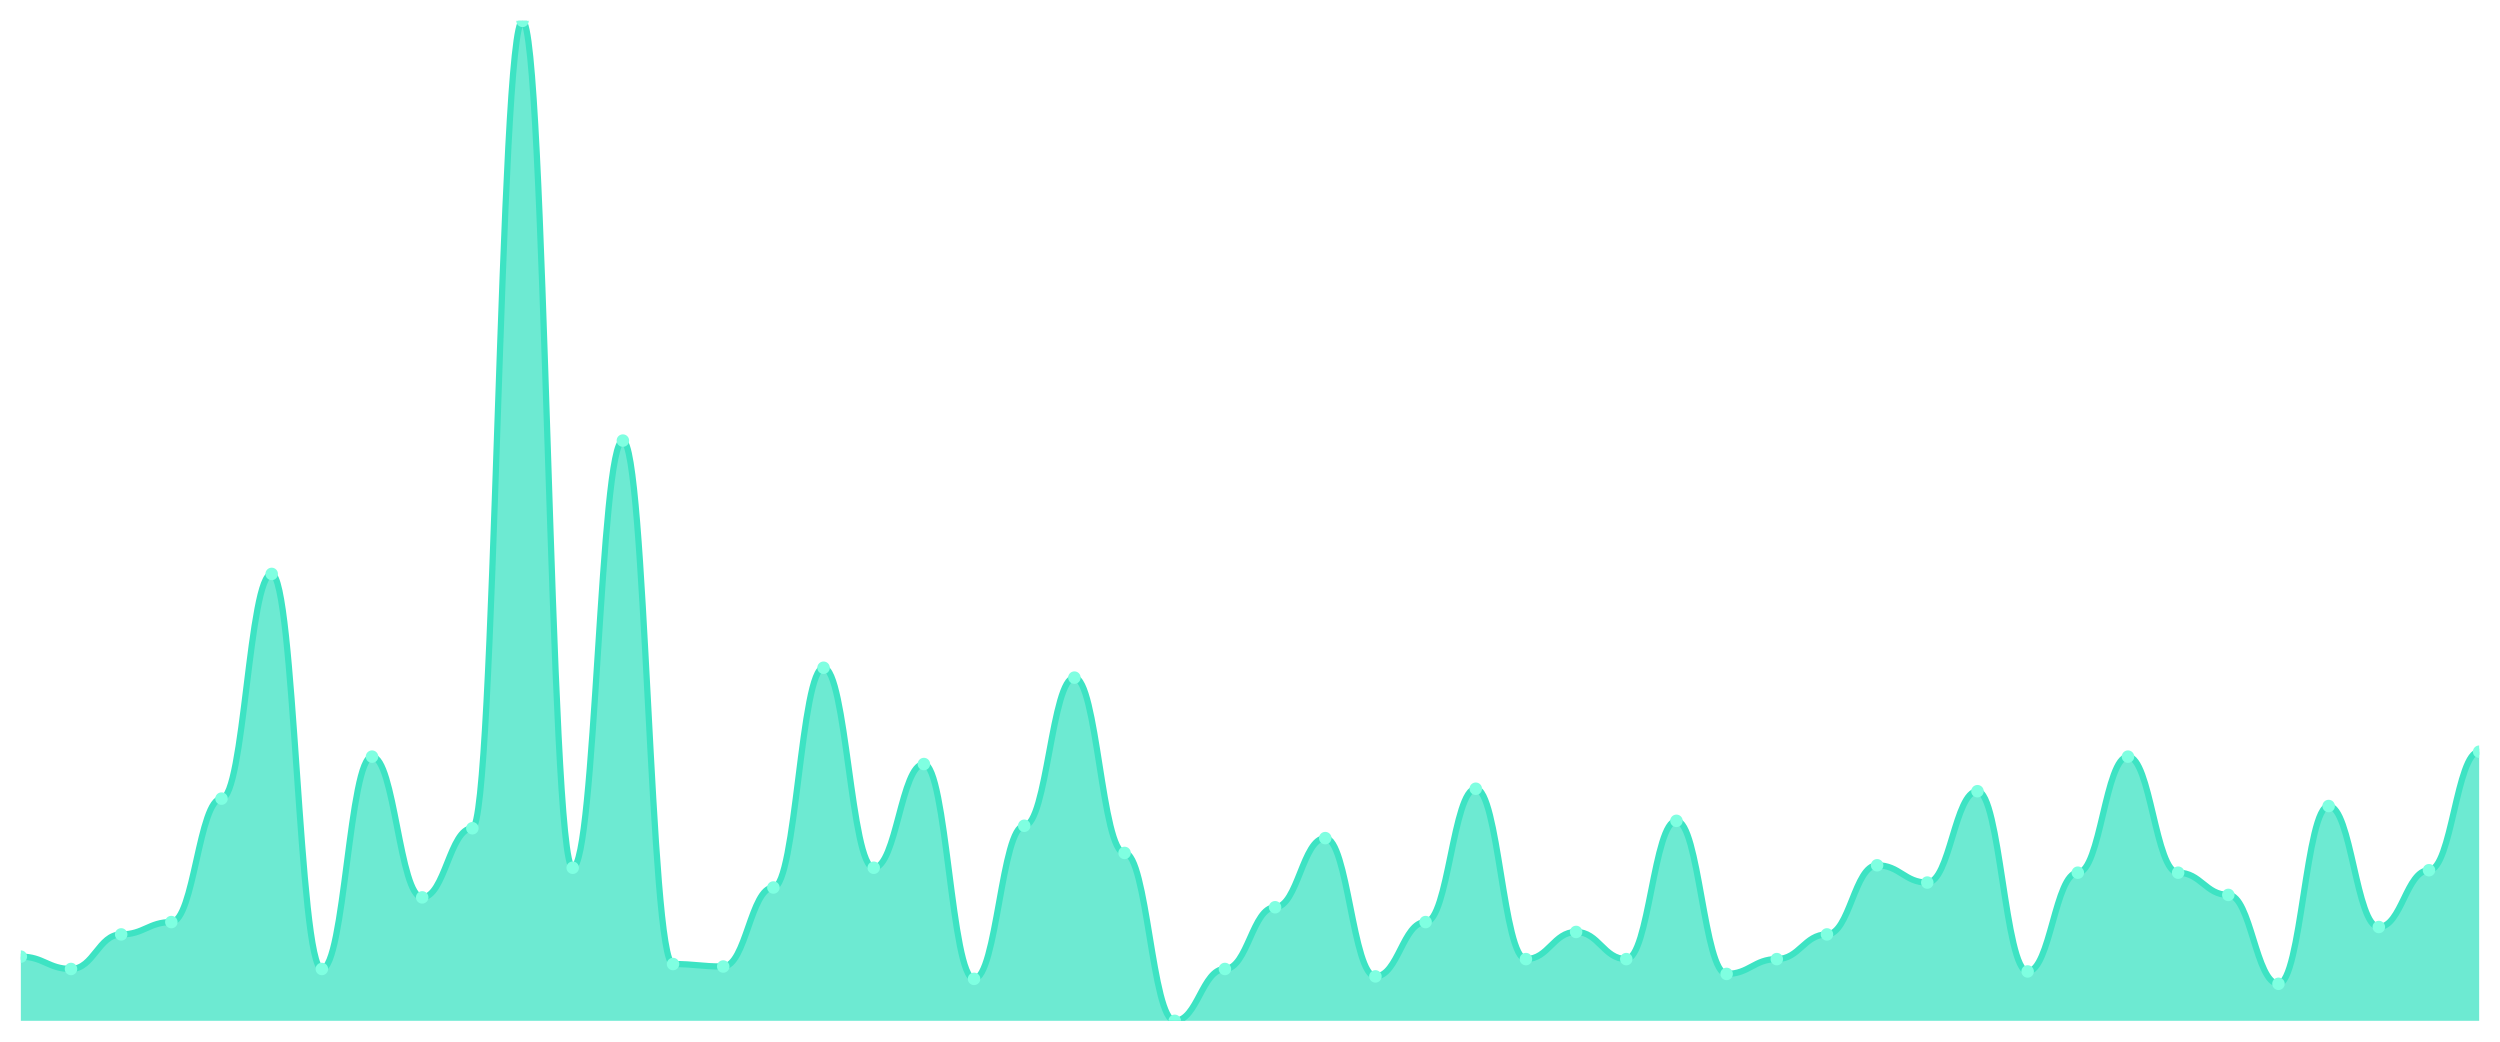
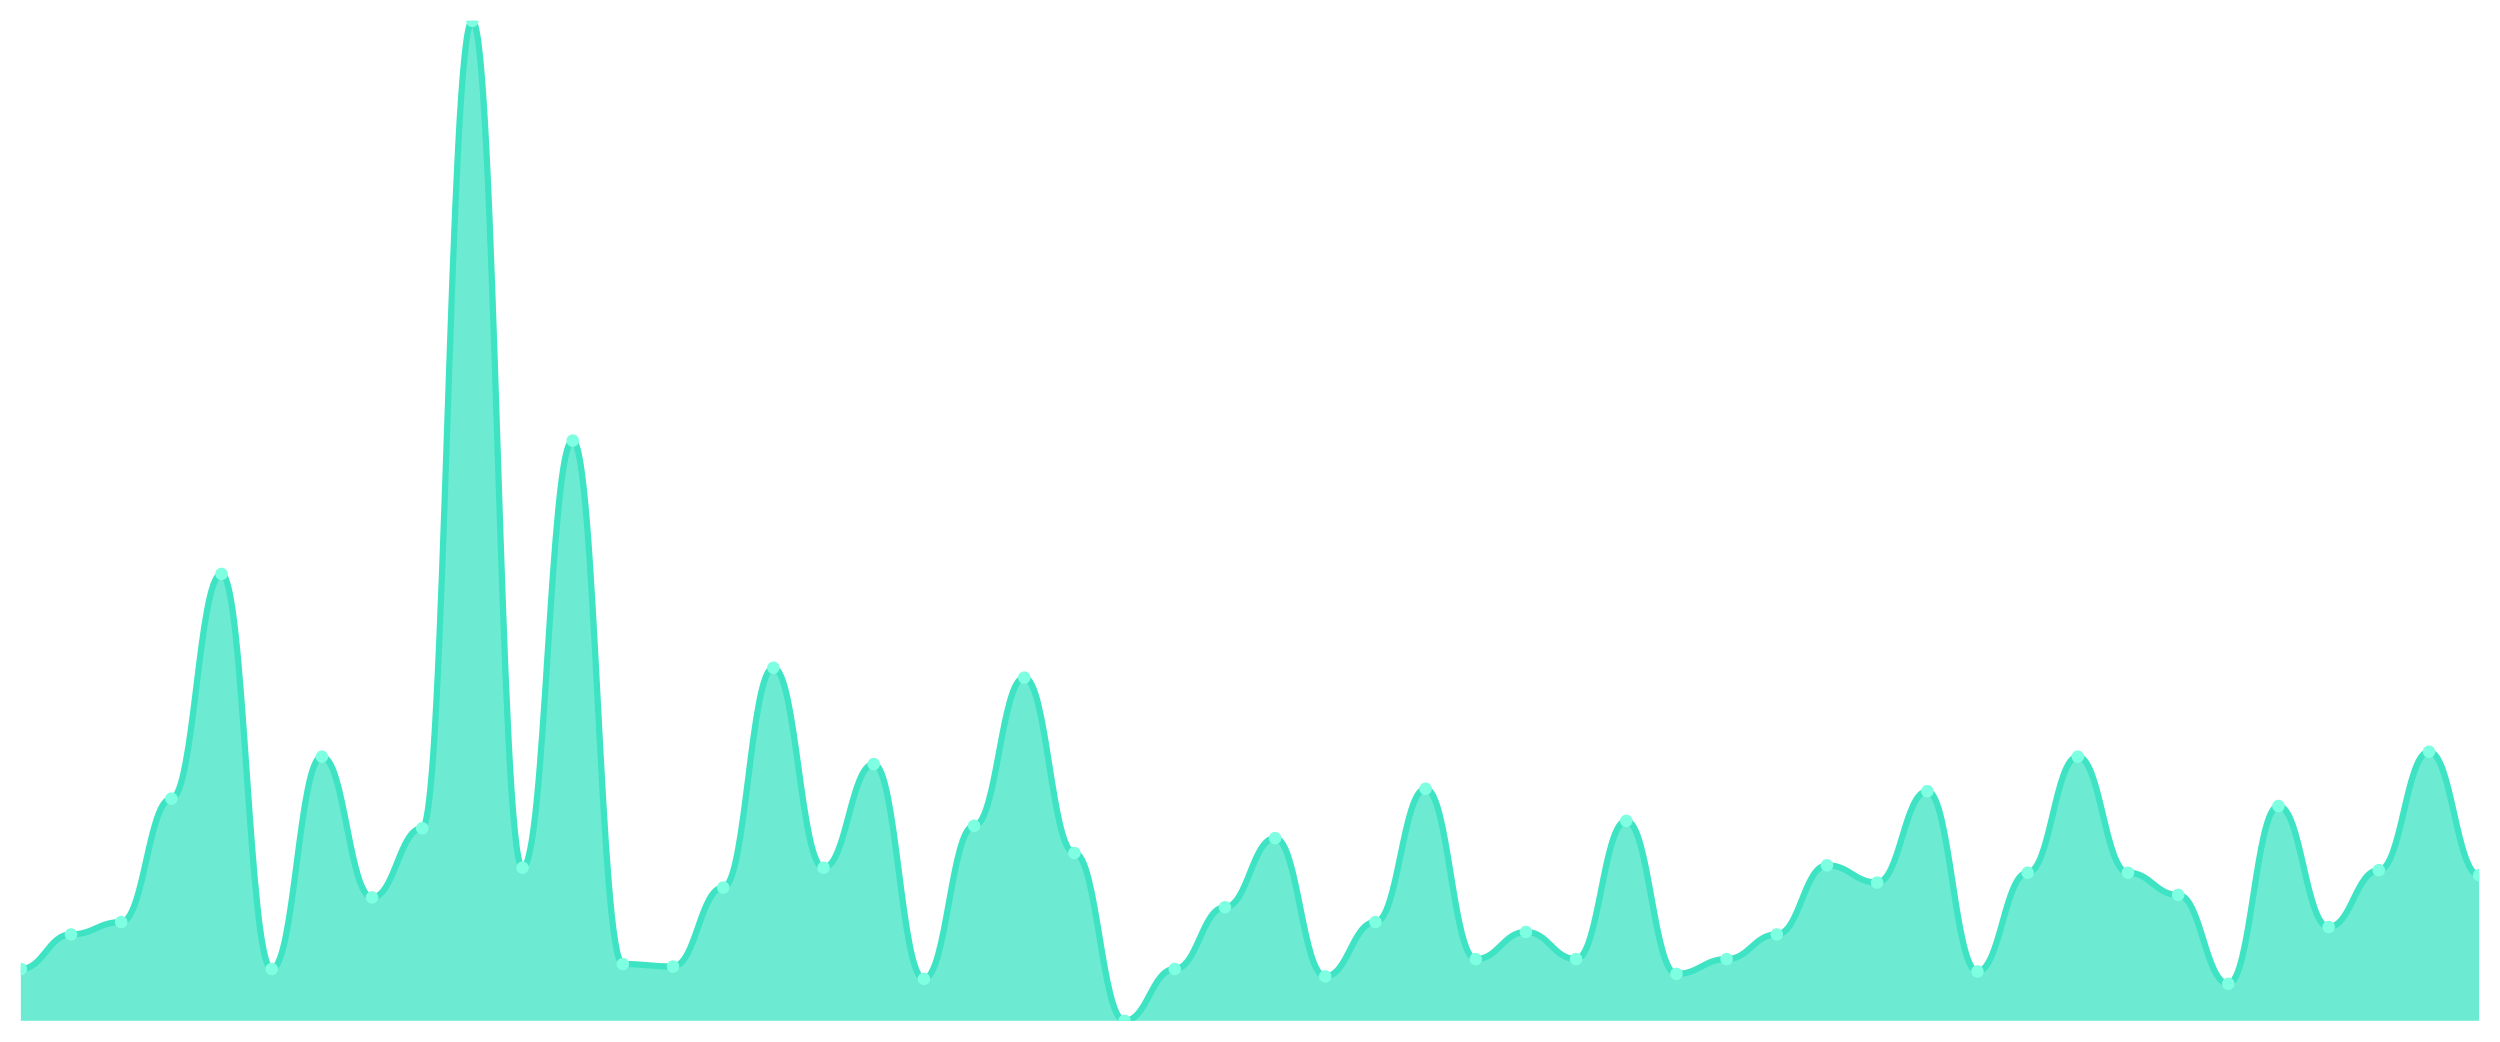
<svg xmlns="http://www.w3.org/2000/svg" viewBox="0 0 1200 500" width="1200" height="500">
  <defs>
    <clipPath id="c">
      <rect x="10" y="10" width="1180" height="480" />
    </clipPath>
  </defs>
  <rect width="1200" height="500" fill="none" />
  <g clip-path="url(#c)">
-     <path d="M 10,490 L 10,459.185 C 20.837,459.185 23.245,465.111 34.082,465.111 C 44.918,465.111 47.327,448.519 58.163,448.519 C 69,448.519 71.408,442.593 82.245,442.593 C 93.082,442.593 95.49,383.333 106.327,383.333 C 117.163,383.333 119.571,275.481 130.408,275.481 C 141.245,275.481 143.653,465.111 154.49,465.111 C 165.327,465.111 167.735,363.185 178.571,363.185 C 189.408,363.185 191.816,430.741 202.653,430.741 C 213.49,430.741 215.898,397.556 226.735,397.556 C 237.571,397.556 239.98,10 250.816,10 C 261.653,10 264.061,416.519 274.898,416.519 C 285.735,416.519 288.143,211.481 298.98,211.481 C 309.816,211.481 312.224,462.741 323.061,462.741 C 333.898,462.741 336.306,463.926 347.143,463.926 C 357.98,463.926 360.388,426 371.224,426 C 382.061,426 384.469,320.519 395.306,320.519 C 406.143,320.519 408.551,416.519 419.388,416.519 C 430.224,416.519 432.633,366.741 443.469,366.741 C 454.306,366.741 456.714,469.852 467.551,469.852 C 478.388,469.852 480.796,396.37 491.633,396.37 C 502.469,396.37 504.878,325.259 515.714,325.259 C 526.551,325.259 528.959,409.407 539.796,409.407 C 550.633,409.407 553.041,490 563.878,490 C 574.714,490 577.122,465.111 587.959,465.111 C 598.796,465.111 601.204,435.481 612.041,435.481 C 622.878,435.481 625.286,402.296 636.122,402.296 C 646.959,402.296 649.367,468.667 660.204,468.667 C 671.041,468.667 673.449,442.593 684.286,442.593 C 695.122,442.593 697.531,378.593 708.367,378.593 C 719.204,378.593 721.612,460.37 732.449,460.37 C 743.286,460.37 745.694,447.333 756.531,447.333 C 767.367,447.333 769.776,460.37 780.612,460.37 C 791.449,460.37 793.857,394 804.694,394 C 815.531,394 817.939,467.481 828.776,467.481 C 839.612,467.481 842.02,460.37 852.857,460.37 C 863.694,460.37 866.102,448.519 876.939,448.519 C 887.776,448.519 890.184,415.333 901.02,415.333 C 911.857,415.333 914.265,423.63 925.102,423.63 C 935.939,423.63 938.347,379.778 949.184,379.778 C 960.02,379.778 962.429,466.296 973.265,466.296 C 984.102,466.296 986.51,418.889 997.347,418.889 C 1008.184,418.889 1010.592,363.185 1021.429,363.185 C 1032.265,363.185 1034.673,418.889 1045.51,418.889 C 1056.347,418.889 1058.755,429.556 1069.592,429.556 C 1080.429,429.556 1082.837,472.222 1093.673,472.222 C 1104.51,472.222 1106.918,386.889 1117.755,386.889 C 1128.592,386.889 1131,444.963 1141.837,444.963 C 1152.673,444.963 1155.082,417.704 1165.918,417.704 C 1176.755,417.704 1179.163,360.815 1190,360.815 L 1190,490 Z" fill="rgba(61,227,195,0.75)" />
-     <path d="M 10,459.185 C 20.837,459.185 23.245,465.111 34.082,465.111 C 44.918,465.111 47.327,448.519 58.163,448.519 C 69,448.519 71.408,442.593 82.245,442.593 C 93.082,442.593 95.49,383.333 106.327,383.333 C 117.163,383.333 119.571,275.481 130.408,275.481 C 141.245,275.481 143.653,465.111 154.49,465.111 C 165.327,465.111 167.735,363.185 178.571,363.185 C 189.408,363.185 191.816,430.741 202.653,430.741 C 213.49,430.741 215.898,397.556 226.735,397.556 C 237.571,397.556 239.98,10 250.816,10 C 261.653,10 264.061,416.519 274.898,416.519 C 285.735,416.519 288.143,211.481 298.98,211.481 C 309.816,211.481 312.224,462.741 323.061,462.741 C 333.898,462.741 336.306,463.926 347.143,463.926 C 357.98,463.926 360.388,426 371.224,426 C 382.061,426 384.469,320.519 395.306,320.519 C 406.143,320.519 408.551,416.519 419.388,416.519 C 430.224,416.519 432.633,366.741 443.469,366.741 C 454.306,366.741 456.714,469.852 467.551,469.852 C 478.388,469.852 480.796,396.37 491.633,396.37 C 502.469,396.37 504.878,325.259 515.714,325.259 C 526.551,325.259 528.959,409.407 539.796,409.407 C 550.633,409.407 553.041,490 563.878,490 C 574.714,490 577.122,465.111 587.959,465.111 C 598.796,465.111 601.204,435.481 612.041,435.481 C 622.878,435.481 625.286,402.296 636.122,402.296 C 646.959,402.296 649.367,468.667 660.204,468.667 C 671.041,468.667 673.449,442.593 684.286,442.593 C 695.122,442.593 697.531,378.593 708.367,378.593 C 719.204,378.593 721.612,460.37 732.449,460.37 C 743.286,460.37 745.694,447.333 756.531,447.333 C 767.367,447.333 769.776,460.37 780.612,460.37 C 791.449,460.37 793.857,394 804.694,394 C 815.531,394 817.939,467.481 828.776,467.481 C 839.612,467.481 842.02,460.37 852.857,460.37 C 863.694,460.37 866.102,448.519 876.939,448.519 C 887.776,448.519 890.184,415.333 901.02,415.333 C 911.857,415.333 914.265,423.63 925.102,423.63 C 935.939,423.63 938.347,379.778 949.184,379.778 C 960.02,379.778 962.429,466.296 973.265,466.296 C 984.102,466.296 986.51,418.889 997.347,418.889 C 1008.184,418.889 1010.592,363.185 1021.429,363.185 C 1032.265,363.185 1034.673,418.889 1045.51,418.889 C 1056.347,418.889 1058.755,429.556 1069.592,429.556 C 1080.429,429.556 1082.837,472.222 1093.673,472.222 C 1104.51,472.222 1106.918,386.889 1117.755,386.889 C 1128.592,386.889 1131,444.963 1141.837,444.963 C 1152.673,444.963 1155.082,417.704 1165.918,417.704 C 1176.755,417.704 1179.163,360.815 1190,360.815" fill="none" stroke="#3de3c3" stroke-width="3" stroke-linecap="round" stroke-linejoin="round" />
-     <circle cx="10" cy="459.185" r="3" fill="#7fffe1" />
-     <circle cx="34.082" cy="465.111" r="3" fill="#7fffe1" />
-     <circle cx="58.163" cy="448.519" r="3" fill="#7fffe1" />
-     <circle cx="82.245" cy="442.593" r="3" fill="#7fffe1" />
-     <circle cx="106.327" cy="383.333" r="3" fill="#7fffe1" />
-     <circle cx="130.408" cy="275.481" r="3" fill="#7fffe1" />
-     <circle cx="154.49" cy="465.111" r="3" fill="#7fffe1" />
-     <circle cx="178.571" cy="363.185" r="3" fill="#7fffe1" />
-     <circle cx="202.653" cy="430.741" r="3" fill="#7fffe1" />
-     <circle cx="226.735" cy="397.556" r="3" fill="#7fffe1" />
-     <circle cx="250.816" cy="10" r="3" fill="#7fffe1" />
-     <circle cx="274.898" cy="416.519" r="3" fill="#7fffe1" />
-     <circle cx="298.98" cy="211.481" r="3" fill="#7fffe1" />
-     <circle cx="323.061" cy="462.741" r="3" fill="#7fffe1" />
-     <circle cx="347.143" cy="463.926" r="3" fill="#7fffe1" />
-     <circle cx="371.224" cy="426" r="3" fill="#7fffe1" />
-     <circle cx="395.306" cy="320.519" r="3" fill="#7fffe1" />
-     <circle cx="419.388" cy="416.519" r="3" fill="#7fffe1" />
-     <circle cx="443.469" cy="366.741" r="3" fill="#7fffe1" />
-     <circle cx="467.551" cy="469.852" r="3" fill="#7fffe1" />
-     <circle cx="491.633" cy="396.37" r="3" fill="#7fffe1" />
-     <circle cx="515.714" cy="325.259" r="3" fill="#7fffe1" />
-     <circle cx="539.796" cy="409.407" r="3" fill="#7fffe1" />
-     <circle cx="563.878" cy="490" r="3" fill="#7fffe1" />
-     <circle cx="587.959" cy="465.111" r="3" fill="#7fffe1" />
-     <circle cx="612.041" cy="435.481" r="3" fill="#7fffe1" />
-     <circle cx="636.122" cy="402.296" r="3" fill="#7fffe1" />
-     <circle cx="660.204" cy="468.667" r="3" fill="#7fffe1" />
-     <circle cx="684.286" cy="442.593" r="3" fill="#7fffe1" />
-     <circle cx="708.367" cy="378.593" r="3" fill="#7fffe1" />
-     <circle cx="732.449" cy="460.37" r="3" fill="#7fffe1" />
-     <circle cx="756.531" cy="447.333" r="3" fill="#7fffe1" />
-     <circle cx="780.612" cy="460.37" r="3" fill="#7fffe1" />
-     <circle cx="804.694" cy="394" r="3" fill="#7fffe1" />
-     <circle cx="828.776" cy="467.481" r="3" fill="#7fffe1" />
-     <circle cx="852.857" cy="460.37" r="3" fill="#7fffe1" />
-     <circle cx="876.939" cy="448.519" r="3" fill="#7fffe1" />
-     <circle cx="901.02" cy="415.333" r="3" fill="#7fffe1" />
-     <circle cx="925.102" cy="423.63" r="3" fill="#7fffe1" />
-     <circle cx="949.184" cy="379.778" r="3" fill="#7fffe1" />
-     <circle cx="973.265" cy="466.296" r="3" fill="#7fffe1" />
-     <circle cx="997.347" cy="418.889" r="3" fill="#7fffe1" />
-     <circle cx="1021.429" cy="363.185" r="3" fill="#7fffe1" />
-     <circle cx="1045.51" cy="418.889" r="3" fill="#7fffe1" />
-     <circle cx="1069.592" cy="429.556" r="3" fill="#7fffe1" />
-     <circle cx="1093.673" cy="472.222" r="3" fill="#7fffe1" />
-     <circle cx="1117.755" cy="386.889" r="3" fill="#7fffe1" />
-     <circle cx="1141.837" cy="444.963" r="3" fill="#7fffe1" />
-     <circle cx="1165.918" cy="417.704" r="3" fill="#7fffe1" />
-     <circle cx="1190" cy="360.815" r="3" fill="#7fffe1" />
+     <path d="M 10,490 L 10,465.111 C 20.837,465.111 23.245,448.519 34.082,448.519 C 44.918,448.519 47.327,442.593 58.163,442.593 C 69,442.593 71.408,383.333 82.245,383.333 C 93.082,383.333 95.49,275.481 106.327,275.481 C 117.163,275.481 119.571,465.111 130.408,465.111 C 141.245,465.111 143.653,363.185 154.49,363.185 C 165.327,363.185 167.735,430.741 178.571,430.741 C 189.408,430.741 191.816,397.556 202.653,397.556 C 213.49,397.556 215.898,10 226.735,10 C 237.571,10 239.98,416.519 250.816,416.519 C 261.653,416.519 264.061,211.481 274.898,211.481 C 285.735,211.481 288.143,462.741 298.98,462.741 C 309.816,462.741 312.224,463.926 323.061,463.926 C 333.898,463.926 336.306,426 347.143,426 C 357.98,426 360.388,320.519 371.224,320.519 C 382.061,320.519 384.469,416.519 395.306,416.519 C 406.143,416.519 408.551,366.741 419.388,366.741 C 430.224,366.741 432.633,469.852 443.469,469.852 C 454.306,469.852 456.714,396.37 467.551,396.37 C 478.388,396.37 480.796,325.259 491.633,325.259 C 502.469,325.259 504.878,409.407 515.714,409.407 C 526.551,409.407 528.959,490 539.796,490 C 550.633,490 553.041,465.111 563.878,465.111 C 574.714,465.111 577.122,435.481 587.959,435.481 C 598.796,435.481 601.204,402.296 612.041,402.296 C 622.878,402.296 625.286,468.667 636.122,468.667 C 646.959,468.667 649.367,442.593 660.204,442.593 C 671.041,442.593 673.449,378.593 684.286,378.593 C 695.122,378.593 697.531,460.37 708.367,460.37 C 719.204,460.37 721.612,447.333 732.449,447.333 C 743.286,447.333 745.694,460.37 756.531,460.37 C 767.367,460.37 769.776,394 780.612,394 C 791.449,394 793.857,467.481 804.694,467.481 C 815.531,467.481 817.939,460.37 828.776,460.37 C 839.612,460.37 842.02,448.519 852.857,448.519 C 863.694,448.519 866.102,415.333 876.939,415.333 C 887.776,415.333 890.184,423.63 901.02,423.63 C 911.857,423.63 914.265,379.778 925.102,379.778 C 935.939,379.778 938.347,466.296 949.184,466.296 C 960.02,466.296 962.429,418.889 973.265,418.889 C 984.102,418.889 986.51,363.185 997.347,363.185 C 1008.184,363.185 1010.592,418.889 1021.429,418.889 C 1032.265,418.889 1034.673,429.556 1045.51,429.556 C 1056.347,429.556 1058.755,472.222 1069.592,472.222 C 1080.429,472.222 1082.837,386.889 1093.673,386.889 C 1104.51,386.889 1106.918,444.963 1117.755,444.963 C 1128.592,444.963 1131,417.704 1141.837,417.704 C 1152.673,417.704 1155.082,360.815 1165.918,360.815 C 1176.755,360.815 1179.163,420.074 1190,420.074 L 1190,490 Z" fill="rgba(61,227,195,0.75)" />
+     <path d="M 10,465.111 C 20.837,465.111 23.245,448.519 34.082,448.519 C 44.918,448.519 47.327,442.593 58.163,442.593 C 69,442.593 71.408,383.333 82.245,383.333 C 93.082,383.333 95.49,275.481 106.327,275.481 C 117.163,275.481 119.571,465.111 130.408,465.111 C 141.245,465.111 143.653,363.185 154.49,363.185 C 165.327,363.185 167.735,430.741 178.571,430.741 C 189.408,430.741 191.816,397.556 202.653,397.556 C 213.49,397.556 215.898,10 226.735,10 C 237.571,10 239.98,416.519 250.816,416.519 C 261.653,416.519 264.061,211.481 274.898,211.481 C 285.735,211.481 288.143,462.741 298.98,462.741 C 309.816,462.741 312.224,463.926 323.061,463.926 C 333.898,463.926 336.306,426 347.143,426 C 357.98,426 360.388,320.519 371.224,320.519 C 382.061,320.519 384.469,416.519 395.306,416.519 C 406.143,416.519 408.551,366.741 419.388,366.741 C 430.224,366.741 432.633,469.852 443.469,469.852 C 454.306,469.852 456.714,396.37 467.551,396.37 C 478.388,396.37 480.796,325.259 491.633,325.259 C 502.469,325.259 504.878,409.407 515.714,409.407 C 526.551,409.407 528.959,490 539.796,490 C 550.633,490 553.041,465.111 563.878,465.111 C 574.714,465.111 577.122,435.481 587.959,435.481 C 598.796,435.481 601.204,402.296 612.041,402.296 C 622.878,402.296 625.286,468.667 636.122,468.667 C 646.959,468.667 649.367,442.593 660.204,442.593 C 671.041,442.593 673.449,378.593 684.286,378.593 C 695.122,378.593 697.531,460.37 708.367,460.37 C 719.204,460.37 721.612,447.333 732.449,447.333 C 743.286,447.333 745.694,460.37 756.531,460.37 C 767.367,460.37 769.776,394 780.612,394 C 791.449,394 793.857,467.481 804.694,467.481 C 815.531,467.481 817.939,460.37 828.776,460.37 C 839.612,460.37 842.02,448.519 852.857,448.519 C 863.694,448.519 866.102,415.333 876.939,415.333 C 887.776,415.333 890.184,423.63 901.02,423.63 C 911.857,423.63 914.265,379.778 925.102,379.778 C 935.939,379.778 938.347,466.296 949.184,466.296 C 960.02,466.296 962.429,418.889 973.265,418.889 C 984.102,418.889 986.51,363.185 997.347,363.185 C 1008.184,363.185 1010.592,418.889 1021.429,418.889 C 1032.265,418.889 1034.673,429.556 1045.51,429.556 C 1056.347,429.556 1058.755,472.222 1069.592,472.222 C 1080.429,472.222 1082.837,386.889 1093.673,386.889 C 1104.51,386.889 1106.918,444.963 1117.755,444.963 C 1128.592,444.963 1131,417.704 1141.837,417.704 C 1152.673,417.704 1155.082,360.815 1165.918,360.815 C 1176.755,360.815 1179.163,420.074 1190,420.074" fill="none" stroke="#3de3c3" stroke-width="3" stroke-linecap="round" stroke-linejoin="round" />
+     <circle cx="10" cy="465.111" r="3" fill="#7fffe1" />
+     <circle cx="34.082" cy="448.519" r="3" fill="#7fffe1" />
+     <circle cx="58.163" cy="442.593" r="3" fill="#7fffe1" />
+     <circle cx="82.245" cy="383.333" r="3" fill="#7fffe1" />
+     <circle cx="106.327" cy="275.481" r="3" fill="#7fffe1" />
+     <circle cx="130.408" cy="465.111" r="3" fill="#7fffe1" />
+     <circle cx="154.49" cy="363.185" r="3" fill="#7fffe1" />
+     <circle cx="178.571" cy="430.741" r="3" fill="#7fffe1" />
+     <circle cx="202.653" cy="397.556" r="3" fill="#7fffe1" />
+     <circle cx="226.735" cy="10" r="3" fill="#7fffe1" />
+     <circle cx="250.816" cy="416.519" r="3" fill="#7fffe1" />
+     <circle cx="274.898" cy="211.481" r="3" fill="#7fffe1" />
+     <circle cx="298.98" cy="462.741" r="3" fill="#7fffe1" />
+     <circle cx="323.061" cy="463.926" r="3" fill="#7fffe1" />
+     <circle cx="347.143" cy="426" r="3" fill="#7fffe1" />
+     <circle cx="371.224" cy="320.519" r="3" fill="#7fffe1" />
+     <circle cx="395.306" cy="416.519" r="3" fill="#7fffe1" />
+     <circle cx="419.388" cy="366.741" r="3" fill="#7fffe1" />
+     <circle cx="443.469" cy="469.852" r="3" fill="#7fffe1" />
+     <circle cx="467.551" cy="396.37" r="3" fill="#7fffe1" />
+     <circle cx="491.633" cy="325.259" r="3" fill="#7fffe1" />
+     <circle cx="515.714" cy="409.407" r="3" fill="#7fffe1" />
+     <circle cx="539.796" cy="490" r="3" fill="#7fffe1" />
+     <circle cx="563.878" cy="465.111" r="3" fill="#7fffe1" />
+     <circle cx="587.959" cy="435.481" r="3" fill="#7fffe1" />
+     <circle cx="612.041" cy="402.296" r="3" fill="#7fffe1" />
+     <circle cx="636.122" cy="468.667" r="3" fill="#7fffe1" />
+     <circle cx="660.204" cy="442.593" r="3" fill="#7fffe1" />
+     <circle cx="684.286" cy="378.593" r="3" fill="#7fffe1" />
+     <circle cx="708.367" cy="460.37" r="3" fill="#7fffe1" />
+     <circle cx="732.449" cy="447.333" r="3" fill="#7fffe1" />
+     <circle cx="756.531" cy="460.37" r="3" fill="#7fffe1" />
+     <circle cx="780.612" cy="394" r="3" fill="#7fffe1" />
+     <circle cx="804.694" cy="467.481" r="3" fill="#7fffe1" />
+     <circle cx="828.776" cy="460.37" r="3" fill="#7fffe1" />
+     <circle cx="852.857" cy="448.519" r="3" fill="#7fffe1" />
+     <circle cx="876.939" cy="415.333" r="3" fill="#7fffe1" />
+     <circle cx="901.02" cy="423.63" r="3" fill="#7fffe1" />
+     <circle cx="925.102" cy="379.778" r="3" fill="#7fffe1" />
+     <circle cx="949.184" cy="466.296" r="3" fill="#7fffe1" />
+     <circle cx="973.265" cy="418.889" r="3" fill="#7fffe1" />
+     <circle cx="997.347" cy="363.185" r="3" fill="#7fffe1" />
+     <circle cx="1021.429" cy="418.889" r="3" fill="#7fffe1" />
+     <circle cx="1045.51" cy="429.556" r="3" fill="#7fffe1" />
+     <circle cx="1069.592" cy="472.222" r="3" fill="#7fffe1" />
+     <circle cx="1093.673" cy="386.889" r="3" fill="#7fffe1" />
+     <circle cx="1117.755" cy="444.963" r="3" fill="#7fffe1" />
+     <circle cx="1141.837" cy="417.704" r="3" fill="#7fffe1" />
+     <circle cx="1165.918" cy="360.815" r="3" fill="#7fffe1" />
+     <circle cx="1190" cy="420.074" r="3" fill="#7fffe1" />
  </g>
</svg>
